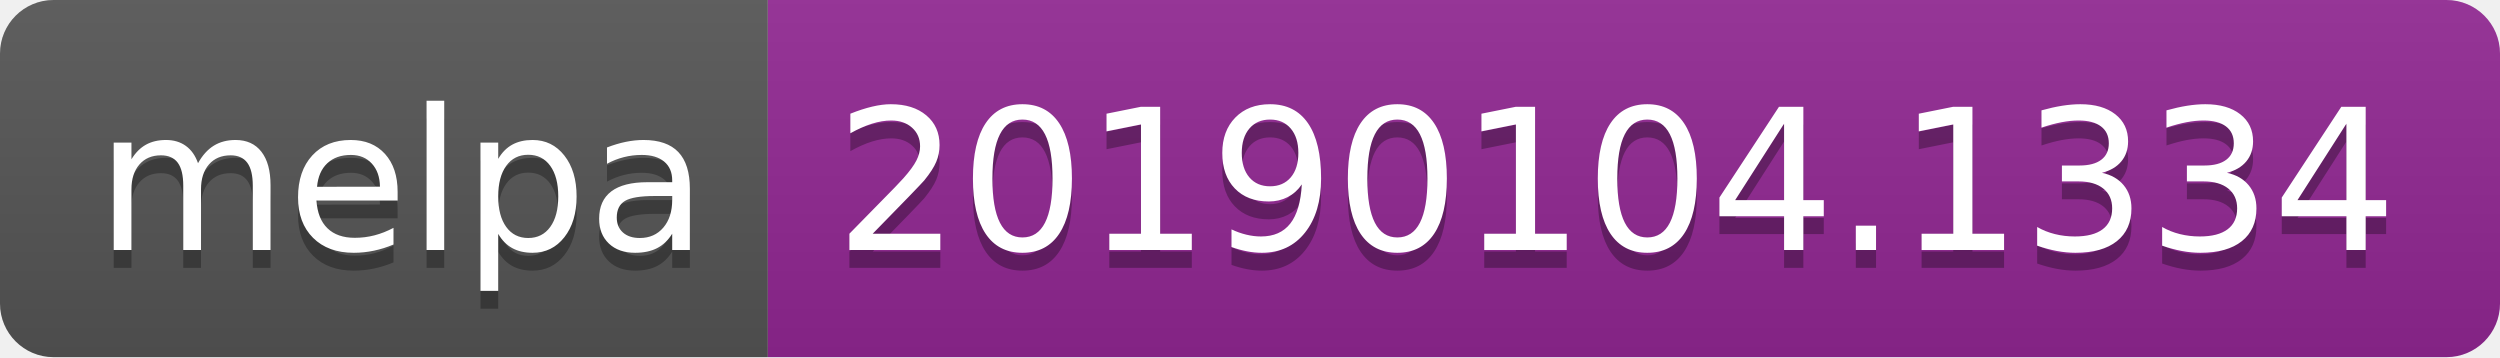
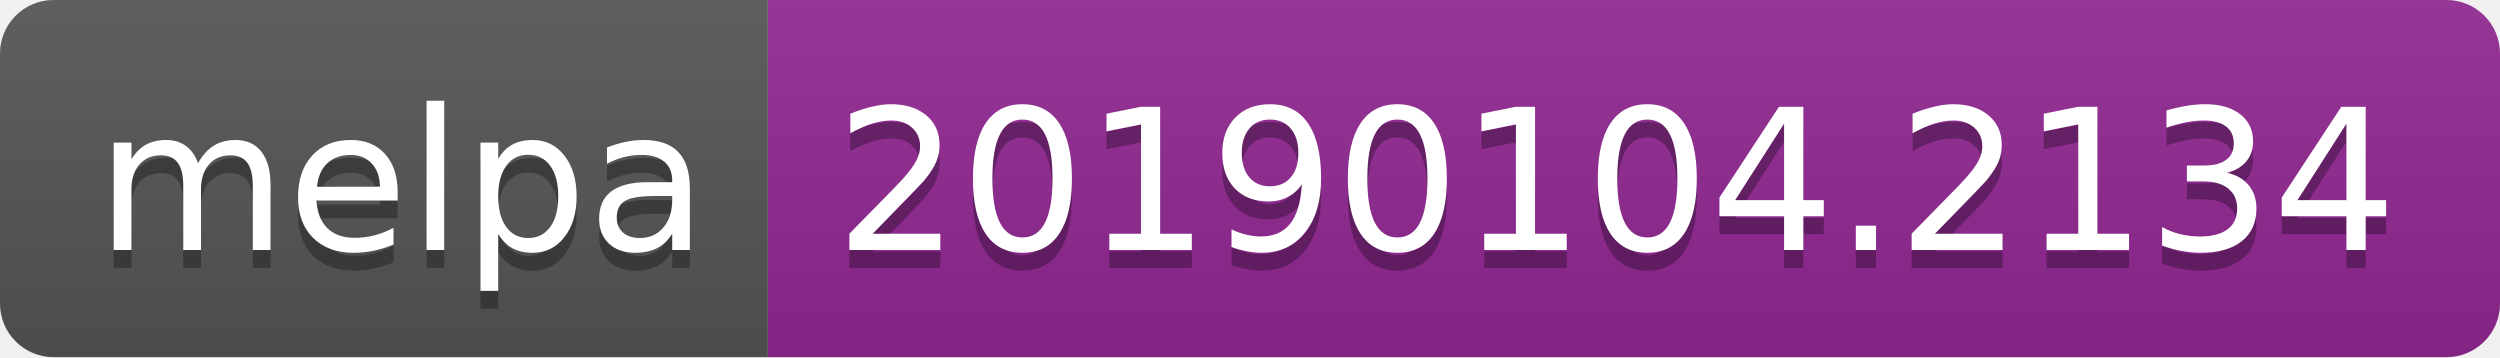
<svg xmlns="http://www.w3.org/2000/svg" width="140" height="20">
  <linearGradient id="b" x2="0" y2="100%">
    <stop offset="0" stop-color="#bbb" stop-opacity=".1" />
    <stop offset="1" stop-opacity=".1" />
  </linearGradient>
  <clipPath id="a">
    <rect width="140" height="20" rx="3" fill="#fff" />
  </clipPath>
  <g clip-path="url(#a)">
    <path fill="#555" d="M0 0h43v20H0z" />
    <path fill="#922793" d="M43 0h97v20H43z" />
    <path fill="url(#b)" d="M0 0h140v20H0z" />
  </g>
  <g fill="#fff" text-anchor="middle" font-family="DejaVu Sans,Verdana,Geneva,sans-serif" font-size="110">
    <text x="225" y="150" fill="#010101" fill-opacity=".3" transform="scale(.1)" textLength="330">melpa</text>
    <text x="225" y="140" transform="scale(.1)" textLength="330">melpa</text>
-     <text x="905" y="150" fill="#010101" fill-opacity=".3" transform="scale(.1)" textLength="870">20190104.1334</text>
-     <text x="905" y="140" transform="scale(.1)" textLength="870">20190104.1334</text>
+     <text x="905" y="150" fill="#010101" fill-opacity=".3" transform="scale(.1)" textLength="870">20190104.2134</text>
+     <text x="905" y="140" transform="scale(.1)" textLength="870">20190104.2134</text>
  </g>
</svg>
